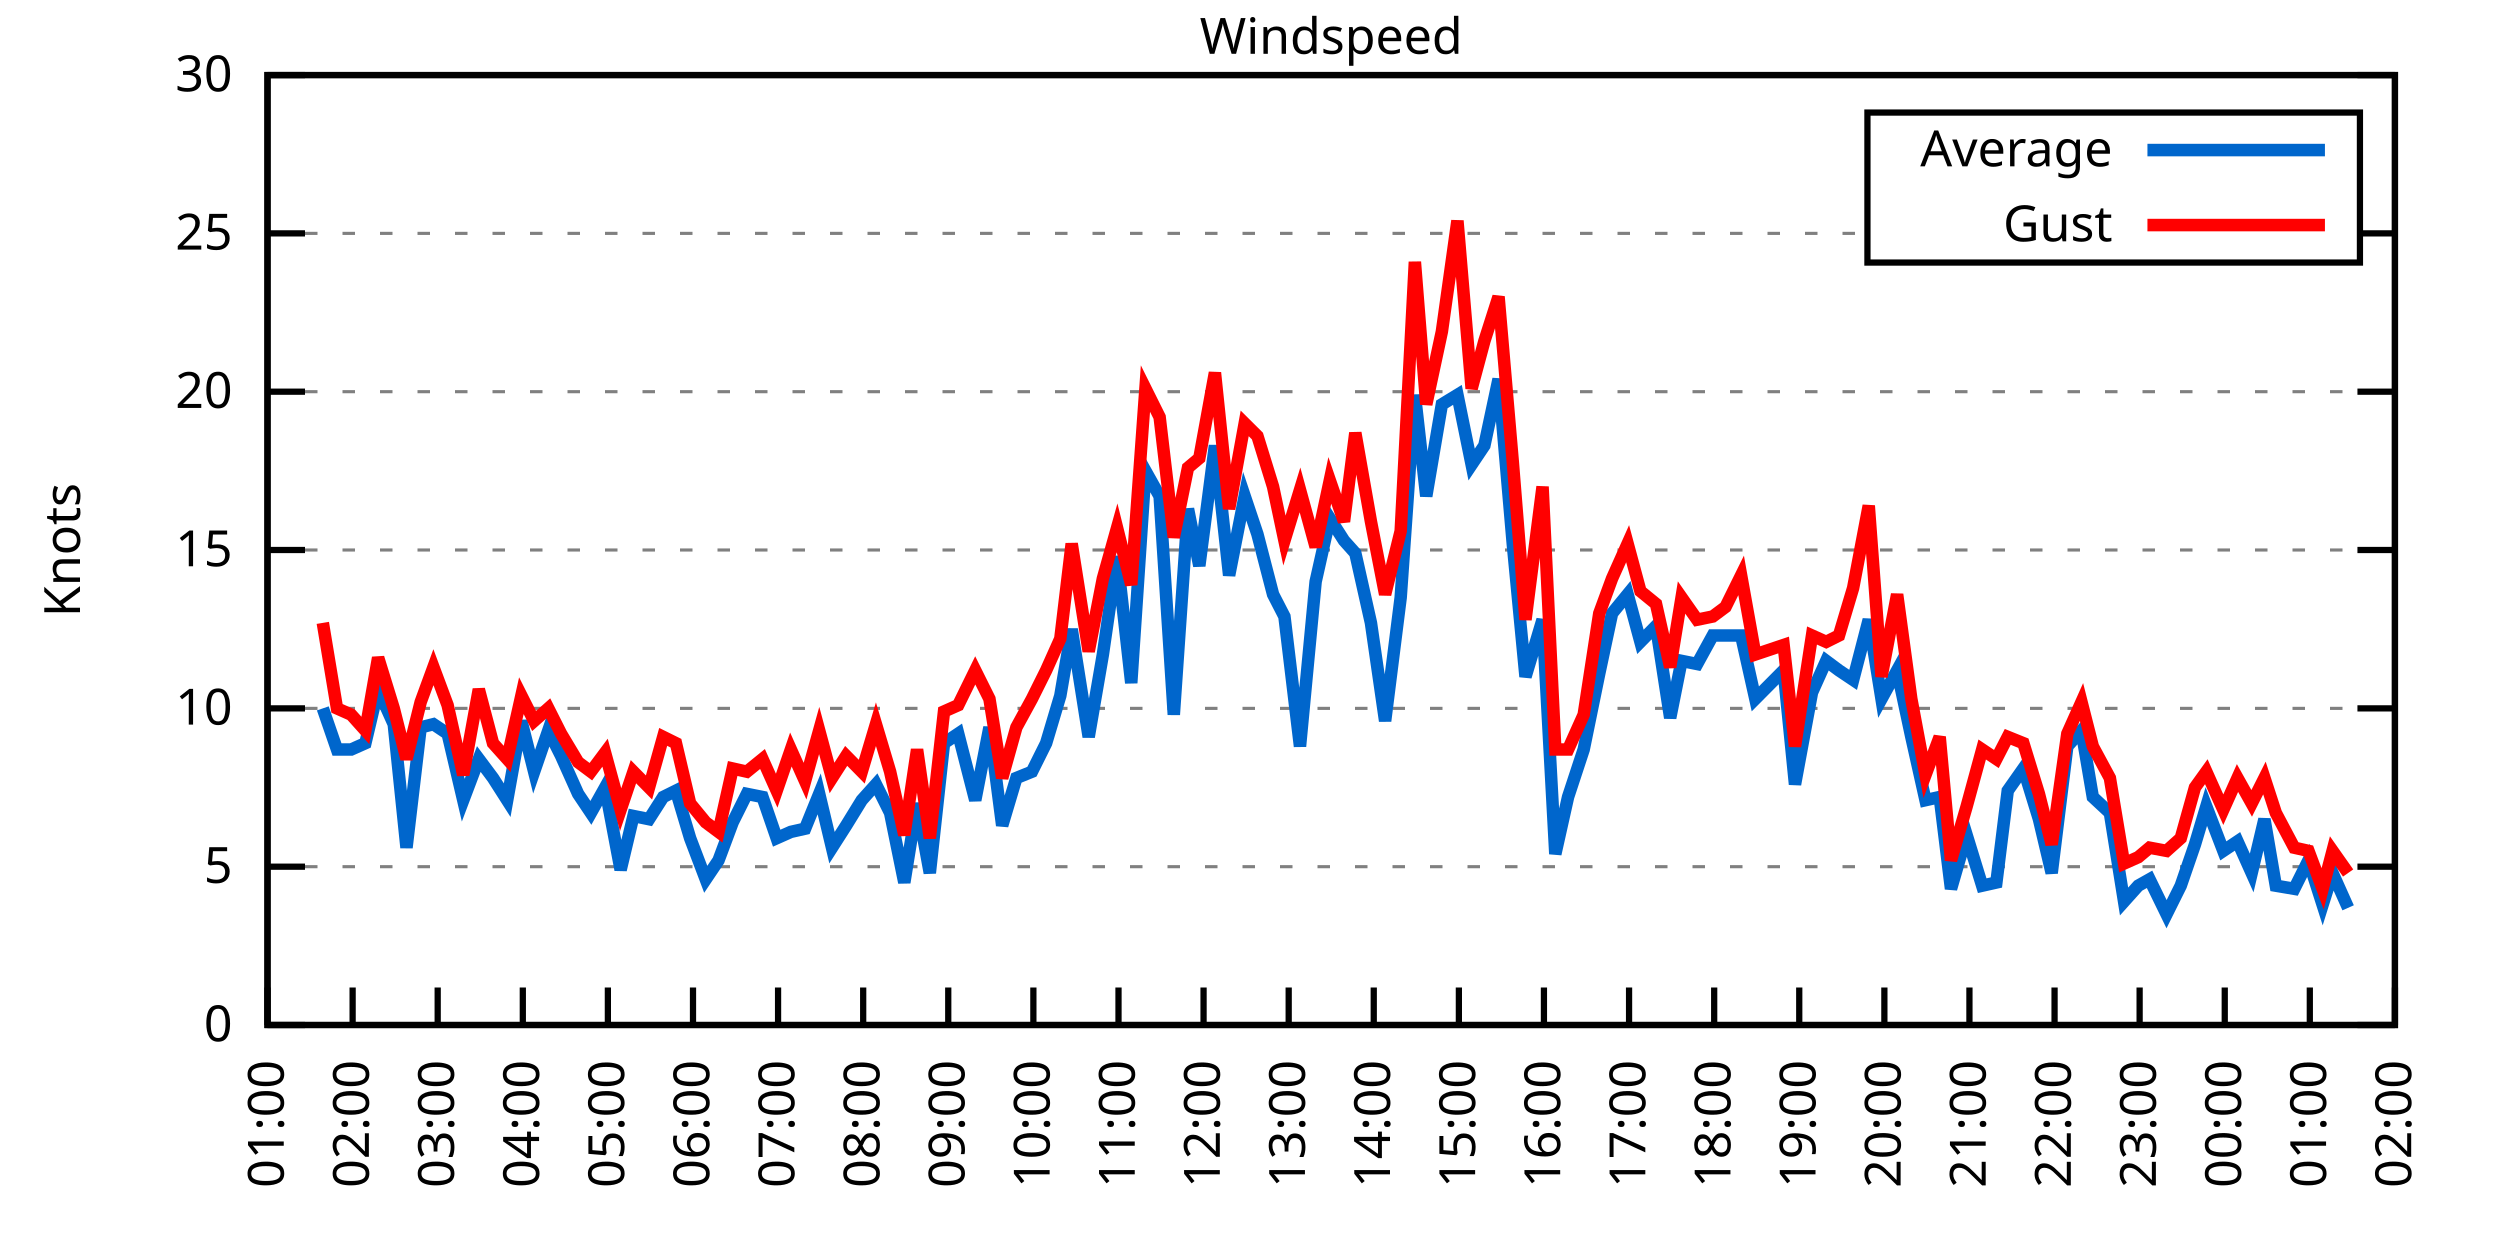
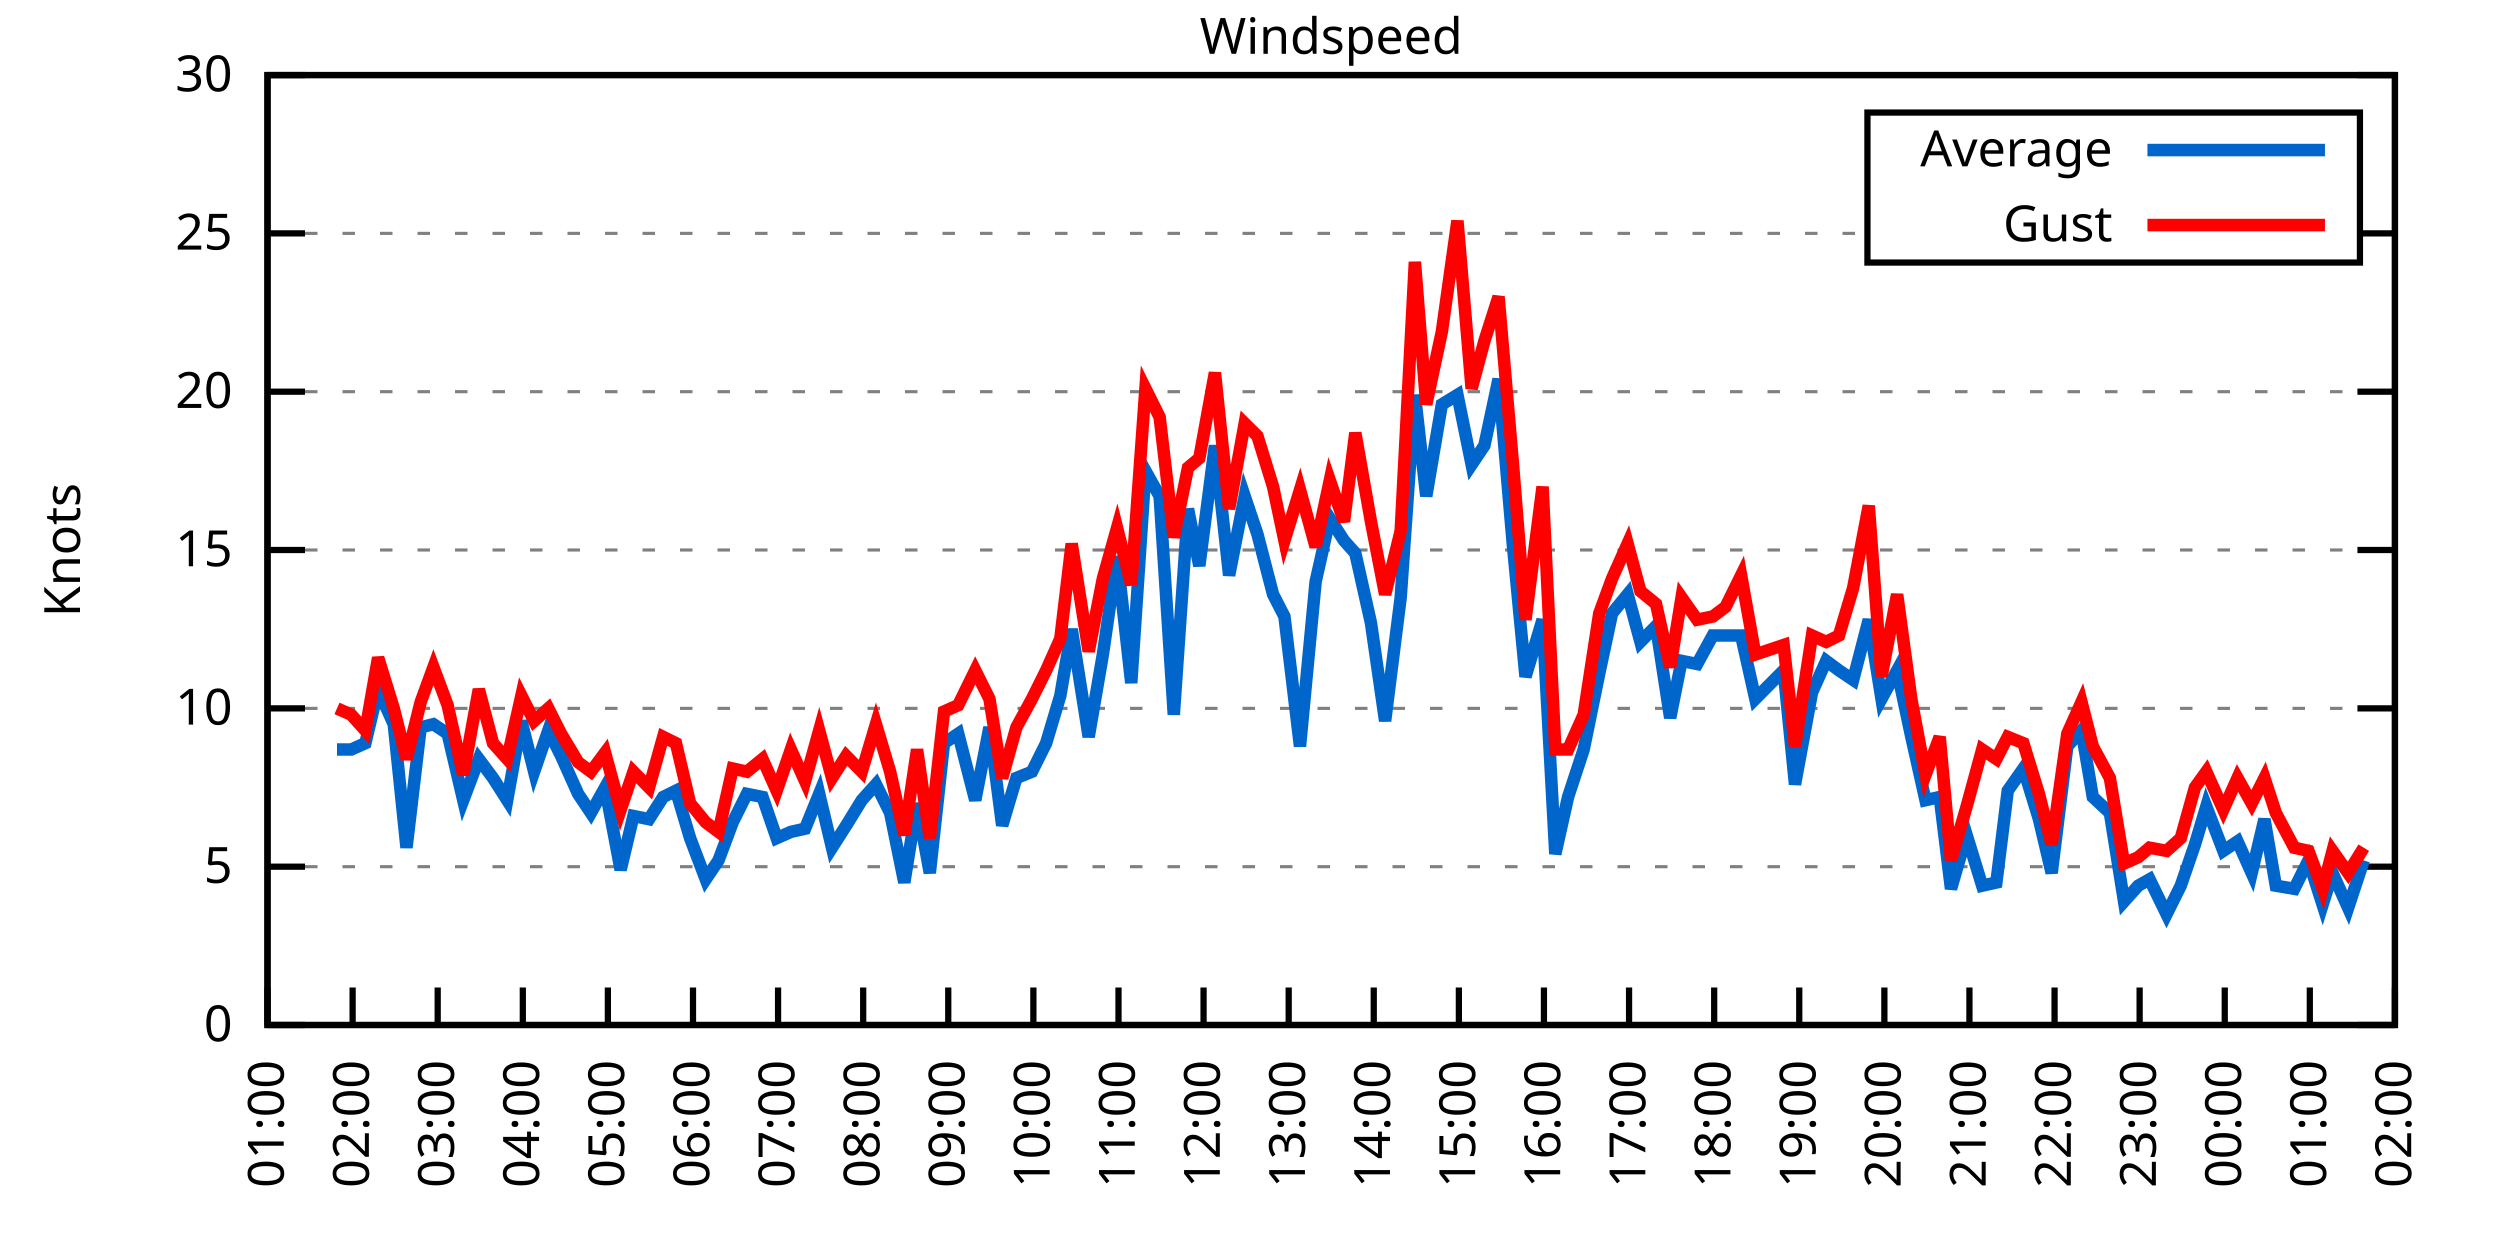
<svg xmlns="http://www.w3.org/2000/svg" xmlns:xlink="http://www.w3.org/1999/xlink" width="400" height="200" viewBox="0 0 400 200">
  <g id="gnuplot_canvas">
    <rect x="0" y="0" width="400" height="200" fill="none" />
    <defs>
      <circle id="gpDot" r="0.5" stroke-width="0.5" stroke="currentColor" />
      <path id="gpPt0" stroke-width="0.333" stroke="currentColor" d="M-1,0 h2 M0,-1 v2" />
      <path id="gpPt1" stroke-width="0.333" stroke="currentColor" d="M-1,-1 L1,1 M1,-1 L-1,1" />
      <path id="gpPt2" stroke-width="0.333" stroke="currentColor" d="M-1,0 L1,0 M0,-1 L0,1 M-1,-1 L1,1 M-1,1 L1,-1" />
      <rect id="gpPt3" stroke-width="0.333" stroke="currentColor" x="-1" y="-1" width="2" height="2" />
      <rect id="gpPt4" stroke-width="0.333" stroke="currentColor" fill="currentColor" x="-1" y="-1" width="2" height="2" />
      <circle id="gpPt5" stroke-width="0.333" stroke="currentColor" cx="0" cy="0" r="1" />
      <use xlink:href="#gpPt5" id="gpPt6" fill="currentColor" stroke="none" />
      <path id="gpPt7" stroke-width="0.333" stroke="currentColor" d="M0,-1.33 L-1.33,0.67 L1.33,0.67 z" />
      <use xlink:href="#gpPt7" id="gpPt8" fill="currentColor" stroke="none" />
      <use xlink:href="#gpPt7" id="gpPt9" stroke="currentColor" transform="rotate(180)" />
      <use xlink:href="#gpPt9" id="gpPt10" fill="currentColor" stroke="none" />
      <use xlink:href="#gpPt3" id="gpPt11" stroke="currentColor" transform="rotate(45)" />
      <use xlink:href="#gpPt11" id="gpPt12" fill="currentColor" stroke="none" />
      <path id="gpPt13" stroke-width="0.333" stroke="currentColor" d="M0,1.330 L1.265,0.411 L0.782,-1.067 L-0.782,-1.076 L-1.265,0.411 z" />
      <use xlink:href="#gpPt13" id="gpPt14" fill="currentColor" stroke="none" />
      <filter id="textbox" filterUnits="objectBoundingBox" x="0" y="0" height="1" width="1">
        <feFlood flood-color="white" flood-opacity="1" result="bgnd" />
        <feComposite in="SourceGraphic" in2="bgnd" operator="atop" />
      </filter>
      <filter id="greybox" filterUnits="objectBoundingBox" x="0" y="0" height="1" width="1">
        <feFlood flood-color="lightgrey" flood-opacity="1" result="grey" />
        <feComposite in="SourceGraphic" in2="grey" operator="atop" />
      </filter>
    </defs>
    <g fill="none" color="white" stroke="currentColor" stroke-width="1.00" stroke-linecap="butt" stroke-linejoin="miter">
</g>
    <g fill="none" color="black" stroke="currentColor" stroke-width="1.00" stroke-linecap="butt" stroke-linejoin="miter">
      <g stroke="none" shape-rendering="crispEdges">
        <polygon fill="rgb(255, 255, 255)" points="42.80,164.00 383.18,164.00 383.18,12.02 42.80,12.02 " />
      </g>
    </g>
    <g fill="none" color="black" stroke="currentColor" stroke-width="1.00" stroke-linecap="butt" stroke-linejoin="miter">
</g>
    <g fill="none" color="black" stroke="black" stroke-width="0.50" stroke-linecap="butt" stroke-linejoin="miter">
</g>
    <g fill="none" color="gray" stroke="currentColor" stroke-width="0.50" stroke-linecap="butt" stroke-linejoin="miter">
      <path stroke="gray" stroke-dasharray="2,4" class="gridline" d="M42.80,164.00 L383.19,164.00  " />
    </g>
    <g fill="none" color="gray" stroke="gray" stroke-width="1.00" stroke-linecap="butt" stroke-linejoin="miter">
</g>
    <g fill="none" color="black" stroke="currentColor" stroke-width="1.00" stroke-linecap="butt" stroke-linejoin="miter">
      <path stroke="black" d="M42.80,164.00 L48.80,164.00 M383.19,164.00 L377.19,164.00  " />
      <g transform="translate(37.20,166.60)" stroke="none" fill="black" font-family="Sans" font-size="8.00" text-anchor="end">
        <text>
          <tspan font-family="Sans"> 0</tspan>
        </text>
      </g>
    </g>
    <g fill="none" color="black" stroke="currentColor" stroke-width="1.00" stroke-linecap="butt" stroke-linejoin="miter">
</g>
    <g fill="none" color="black" stroke="black" stroke-width="0.50" stroke-linecap="butt" stroke-linejoin="miter">
</g>
    <g fill="none" color="gray" stroke="currentColor" stroke-width="0.50" stroke-linecap="butt" stroke-linejoin="miter">
      <path stroke="gray" stroke-dasharray="2,4" class="gridline" d="M42.80,138.67 L383.19,138.67  " />
    </g>
    <g fill="none" color="gray" stroke="gray" stroke-width="1.00" stroke-linecap="butt" stroke-linejoin="miter">
</g>
    <g fill="none" color="black" stroke="currentColor" stroke-width="1.00" stroke-linecap="butt" stroke-linejoin="miter">
      <path stroke="black" d="M42.80,138.67 L48.80,138.67 M383.19,138.67 L377.19,138.67  " />
      <g transform="translate(37.20,141.27)" stroke="none" fill="black" font-family="Sans" font-size="8.00" text-anchor="end">
        <text>
          <tspan font-family="Sans"> 5</tspan>
        </text>
      </g>
    </g>
    <g fill="none" color="black" stroke="currentColor" stroke-width="1.00" stroke-linecap="butt" stroke-linejoin="miter">
</g>
    <g fill="none" color="black" stroke="black" stroke-width="0.50" stroke-linecap="butt" stroke-linejoin="miter">
</g>
    <g fill="none" color="gray" stroke="currentColor" stroke-width="0.50" stroke-linecap="butt" stroke-linejoin="miter">
      <path stroke="gray" stroke-dasharray="2,4" class="gridline" d="M42.80,113.34 L383.19,113.34  " />
    </g>
    <g fill="none" color="gray" stroke="gray" stroke-width="1.00" stroke-linecap="butt" stroke-linejoin="miter">
</g>
    <g fill="none" color="black" stroke="currentColor" stroke-width="1.00" stroke-linecap="butt" stroke-linejoin="miter">
      <path stroke="black" d="M42.80,113.34 L48.80,113.34 M383.19,113.34 L377.19,113.34  " />
      <g transform="translate(37.20,115.94)" stroke="none" fill="black" font-family="Sans" font-size="8.00" text-anchor="end">
        <text>
          <tspan font-family="Sans"> 10</tspan>
        </text>
      </g>
    </g>
    <g fill="none" color="black" stroke="currentColor" stroke-width="1.00" stroke-linecap="butt" stroke-linejoin="miter">
</g>
    <g fill="none" color="black" stroke="black" stroke-width="0.50" stroke-linecap="butt" stroke-linejoin="miter">
</g>
    <g fill="none" color="gray" stroke="currentColor" stroke-width="0.50" stroke-linecap="butt" stroke-linejoin="miter">
      <path stroke="gray" stroke-dasharray="2,4" class="gridline" d="M42.80,88.00 L383.19,88.00  " />
    </g>
    <g fill="none" color="gray" stroke="gray" stroke-width="1.00" stroke-linecap="butt" stroke-linejoin="miter">
</g>
    <g fill="none" color="black" stroke="currentColor" stroke-width="1.00" stroke-linecap="butt" stroke-linejoin="miter">
      <path stroke="black" d="M42.80,88.00 L48.80,88.00 M383.19,88.00 L377.19,88.00  " />
      <g transform="translate(37.20,90.60)" stroke="none" fill="black" font-family="Sans" font-size="8.00" text-anchor="end">
        <text>
          <tspan font-family="Sans"> 15</tspan>
        </text>
      </g>
    </g>
    <g fill="none" color="black" stroke="currentColor" stroke-width="1.00" stroke-linecap="butt" stroke-linejoin="miter">
</g>
    <g fill="none" color="black" stroke="black" stroke-width="0.50" stroke-linecap="butt" stroke-linejoin="miter">
</g>
    <g fill="none" color="gray" stroke="currentColor" stroke-width="0.50" stroke-linecap="butt" stroke-linejoin="miter">
      <path stroke="gray" stroke-dasharray="2,4" class="gridline" d="M42.80,62.67 L383.19,62.67  " />
    </g>
    <g fill="none" color="gray" stroke="gray" stroke-width="1.00" stroke-linecap="butt" stroke-linejoin="miter">
</g>
    <g fill="none" color="black" stroke="currentColor" stroke-width="1.00" stroke-linecap="butt" stroke-linejoin="miter">
      <path stroke="black" d="M42.80,62.67 L48.80,62.67 M383.19,62.67 L377.19,62.67  " />
      <g transform="translate(37.20,65.27)" stroke="none" fill="black" font-family="Sans" font-size="8.00" text-anchor="end">
        <text>
          <tspan font-family="Sans"> 20</tspan>
        </text>
      </g>
    </g>
    <g fill="none" color="black" stroke="currentColor" stroke-width="1.00" stroke-linecap="butt" stroke-linejoin="miter">
</g>
    <g fill="none" color="black" stroke="black" stroke-width="0.50" stroke-linecap="butt" stroke-linejoin="miter">
</g>
    <g fill="none" color="gray" stroke="currentColor" stroke-width="0.50" stroke-linecap="butt" stroke-linejoin="miter">
      <path stroke="gray" stroke-dasharray="2,4" class="gridline" d="M42.80,37.34 L298.79,37.34 M377.59,37.34 L383.19,37.34  " />
    </g>
    <g fill="none" color="gray" stroke="gray" stroke-width="1.00" stroke-linecap="butt" stroke-linejoin="miter">
</g>
    <g fill="none" color="black" stroke="currentColor" stroke-width="1.00" stroke-linecap="butt" stroke-linejoin="miter">
      <path stroke="black" d="M42.80,37.34 L48.80,37.34 M383.19,37.34 L377.19,37.34  " />
      <g transform="translate(37.20,39.94)" stroke="none" fill="black" font-family="Sans" font-size="8.00" text-anchor="end">
        <text>
          <tspan font-family="Sans"> 25</tspan>
        </text>
      </g>
    </g>
    <g fill="none" color="black" stroke="currentColor" stroke-width="1.00" stroke-linecap="butt" stroke-linejoin="miter">
</g>
    <g fill="none" color="black" stroke="black" stroke-width="0.50" stroke-linecap="butt" stroke-linejoin="miter">
</g>
    <g fill="none" color="gray" stroke="currentColor" stroke-width="0.50" stroke-linecap="butt" stroke-linejoin="miter">
      <path stroke="gray" stroke-dasharray="2,4" class="gridline" d="M42.80,12.01 L383.19,12.01  " />
    </g>
    <g fill="none" color="gray" stroke="gray" stroke-width="1.00" stroke-linecap="butt" stroke-linejoin="miter">
</g>
    <g fill="none" color="black" stroke="currentColor" stroke-width="1.00" stroke-linecap="butt" stroke-linejoin="miter">
      <path stroke="black" d="M42.80,12.01 L48.80,12.01 M383.19,12.01 L377.19,12.01  " />
      <g transform="translate(37.20,14.61)" stroke="none" fill="black" font-family="Sans" font-size="8.00" text-anchor="end">
        <text>
          <tspan font-family="Sans"> 30</tspan>
        </text>
      </g>
    </g>
    <g fill="none" color="black" stroke="currentColor" stroke-width="1.00" stroke-linecap="butt" stroke-linejoin="miter">
      <path stroke="black" d="M42.80,164.00 L42.80,158.00  " />
      <g transform="translate(45.40,169.60) rotate(270.00)" stroke="none" fill="black" font-family="Sans" font-size="8.00" text-anchor="end">
        <text>
          <tspan font-family="Sans">01:00</tspan>
        </text>
      </g>
    </g>
    <g fill="none" color="black" stroke="currentColor" stroke-width="1.00" stroke-linecap="butt" stroke-linejoin="miter">
      <path stroke="black" d="M56.42,164.00 L56.42,158.00  " />
      <g transform="translate(59.02,169.60) rotate(270.00)" stroke="none" fill="black" font-family="Sans" font-size="8.00" text-anchor="end">
        <text>
          <tspan font-family="Sans">02:00</tspan>
        </text>
      </g>
    </g>
    <g fill="none" color="black" stroke="currentColor" stroke-width="1.00" stroke-linecap="butt" stroke-linejoin="miter">
      <path stroke="black" d="M70.03,164.00 L70.03,158.00  " />
      <g transform="translate(72.63,169.60) rotate(270.00)" stroke="none" fill="black" font-family="Sans" font-size="8.00" text-anchor="end">
        <text>
          <tspan font-family="Sans">03:00</tspan>
        </text>
      </g>
    </g>
    <g fill="none" color="black" stroke="currentColor" stroke-width="1.00" stroke-linecap="butt" stroke-linejoin="miter">
      <path stroke="black" d="M83.65,164.00 L83.65,158.00  " />
      <g transform="translate(86.25,169.60) rotate(270.00)" stroke="none" fill="black" font-family="Sans" font-size="8.00" text-anchor="end">
        <text>
          <tspan font-family="Sans">04:00</tspan>
        </text>
      </g>
    </g>
    <g fill="none" color="black" stroke="currentColor" stroke-width="1.00" stroke-linecap="butt" stroke-linejoin="miter">
      <path stroke="black" d="M97.26,164.00 L97.26,158.00  " />
      <g transform="translate(99.86,169.60) rotate(270.00)" stroke="none" fill="black" font-family="Sans" font-size="8.00" text-anchor="end">
        <text>
          <tspan font-family="Sans">05:00</tspan>
        </text>
      </g>
    </g>
    <g fill="none" color="black" stroke="currentColor" stroke-width="1.00" stroke-linecap="butt" stroke-linejoin="miter">
      <path stroke="black" d="M110.88,164.00 L110.88,158.00  " />
      <g transform="translate(113.48,169.60) rotate(270.00)" stroke="none" fill="black" font-family="Sans" font-size="8.00" text-anchor="end">
        <text>
          <tspan font-family="Sans">06:00</tspan>
        </text>
      </g>
    </g>
    <g fill="none" color="black" stroke="currentColor" stroke-width="1.00" stroke-linecap="butt" stroke-linejoin="miter">
      <path stroke="black" d="M124.49,164.00 L124.49,158.00  " />
      <g transform="translate(127.09,169.60) rotate(270.00)" stroke="none" fill="black" font-family="Sans" font-size="8.00" text-anchor="end">
        <text>
          <tspan font-family="Sans">07:00</tspan>
        </text>
      </g>
    </g>
    <g fill="none" color="black" stroke="currentColor" stroke-width="1.00" stroke-linecap="butt" stroke-linejoin="miter">
      <path stroke="black" d="M138.11,164.00 L138.11,158.00  " />
      <g transform="translate(140.71,169.60) rotate(270.00)" stroke="none" fill="black" font-family="Sans" font-size="8.00" text-anchor="end">
        <text>
          <tspan font-family="Sans">08:00</tspan>
        </text>
      </g>
    </g>
    <g fill="none" color="black" stroke="currentColor" stroke-width="1.00" stroke-linecap="butt" stroke-linejoin="miter">
      <path stroke="black" d="M151.72,164.00 L151.72,158.00  " />
      <g transform="translate(154.32,169.60) rotate(270.00)" stroke="none" fill="black" font-family="Sans" font-size="8.00" text-anchor="end">
        <text>
          <tspan font-family="Sans">09:00</tspan>
        </text>
      </g>
    </g>
    <g fill="none" color="black" stroke="currentColor" stroke-width="1.00" stroke-linecap="butt" stroke-linejoin="miter">
      <path stroke="black" d="M165.34,164.00 L165.34,158.00  " />
      <g transform="translate(167.94,169.60) rotate(270.00)" stroke="none" fill="black" font-family="Sans" font-size="8.00" text-anchor="end">
        <text>
          <tspan font-family="Sans">10:00</tspan>
        </text>
      </g>
    </g>
    <g fill="none" color="black" stroke="currentColor" stroke-width="1.00" stroke-linecap="butt" stroke-linejoin="miter">
      <path stroke="black" d="M178.96,164.00 L178.96,158.00  " />
      <g transform="translate(181.56,169.60) rotate(270.00)" stroke="none" fill="black" font-family="Sans" font-size="8.00" text-anchor="end">
        <text>
          <tspan font-family="Sans">11:00</tspan>
        </text>
      </g>
    </g>
    <g fill="none" color="black" stroke="currentColor" stroke-width="1.00" stroke-linecap="butt" stroke-linejoin="miter">
      <path stroke="black" d="M192.57,164.00 L192.57,158.00  " />
      <g transform="translate(195.17,169.60) rotate(270.00)" stroke="none" fill="black" font-family="Sans" font-size="8.00" text-anchor="end">
        <text>
          <tspan font-family="Sans">12:00</tspan>
        </text>
      </g>
    </g>
    <g fill="none" color="black" stroke="currentColor" stroke-width="1.00" stroke-linecap="butt" stroke-linejoin="miter">
      <path stroke="black" d="M206.19,164.00 L206.19,158.00  " />
      <g transform="translate(208.79,169.60) rotate(270.00)" stroke="none" fill="black" font-family="Sans" font-size="8.00" text-anchor="end">
        <text>
          <tspan font-family="Sans">13:00</tspan>
        </text>
      </g>
    </g>
    <g fill="none" color="black" stroke="currentColor" stroke-width="1.00" stroke-linecap="butt" stroke-linejoin="miter">
      <path stroke="black" d="M219.80,164.00 L219.80,158.00  " />
      <g transform="translate(222.40,169.60) rotate(270.00)" stroke="none" fill="black" font-family="Sans" font-size="8.00" text-anchor="end">
        <text>
          <tspan font-family="Sans">14:00</tspan>
        </text>
      </g>
    </g>
    <g fill="none" color="black" stroke="currentColor" stroke-width="1.00" stroke-linecap="butt" stroke-linejoin="miter">
      <path stroke="black" d="M233.42,164.00 L233.42,158.00  " />
      <g transform="translate(236.02,169.60) rotate(270.00)" stroke="none" fill="black" font-family="Sans" font-size="8.00" text-anchor="end">
        <text>
          <tspan font-family="Sans">15:00</tspan>
        </text>
      </g>
    </g>
    <g fill="none" color="black" stroke="currentColor" stroke-width="1.00" stroke-linecap="butt" stroke-linejoin="miter">
      <path stroke="black" d="M247.03,164.00 L247.03,158.00  " />
      <g transform="translate(249.63,169.60) rotate(270.00)" stroke="none" fill="black" font-family="Sans" font-size="8.00" text-anchor="end">
        <text>
          <tspan font-family="Sans">16:00</tspan>
        </text>
      </g>
    </g>
    <g fill="none" color="black" stroke="currentColor" stroke-width="1.00" stroke-linecap="butt" stroke-linejoin="miter">
      <path stroke="black" d="M260.65,164.00 L260.65,158.00  " />
      <g transform="translate(263.25,169.60) rotate(270.00)" stroke="none" fill="black" font-family="Sans" font-size="8.00" text-anchor="end">
        <text>
          <tspan font-family="Sans">17:00</tspan>
        </text>
      </g>
    </g>
    <g fill="none" color="black" stroke="currentColor" stroke-width="1.00" stroke-linecap="butt" stroke-linejoin="miter">
      <path stroke="black" d="M274.27,164.00 L274.27,158.00  " />
      <g transform="translate(276.87,169.60) rotate(270.00)" stroke="none" fill="black" font-family="Sans" font-size="8.00" text-anchor="end">
        <text>
          <tspan font-family="Sans">18:00</tspan>
        </text>
      </g>
    </g>
    <g fill="none" color="black" stroke="currentColor" stroke-width="1.00" stroke-linecap="butt" stroke-linejoin="miter">
      <path stroke="black" d="M287.88,164.00 L287.88,158.00  " />
      <g transform="translate(290.48,169.60) rotate(270.00)" stroke="none" fill="black" font-family="Sans" font-size="8.00" text-anchor="end">
        <text>
          <tspan font-family="Sans">19:00</tspan>
        </text>
      </g>
    </g>
    <g fill="none" color="black" stroke="currentColor" stroke-width="1.00" stroke-linecap="butt" stroke-linejoin="miter">
      <path stroke="black" d="M301.50,164.00 L301.50,158.00  " />
      <g transform="translate(304.10,169.60) rotate(270.00)" stroke="none" fill="black" font-family="Sans" font-size="8.00" text-anchor="end">
        <text>
          <tspan font-family="Sans">20:00</tspan>
        </text>
      </g>
    </g>
    <g fill="none" color="black" stroke="currentColor" stroke-width="1.00" stroke-linecap="butt" stroke-linejoin="miter">
      <path stroke="black" d="M315.11,164.00 L315.11,158.00  " />
      <g transform="translate(317.71,169.60) rotate(270.00)" stroke="none" fill="black" font-family="Sans" font-size="8.00" text-anchor="end">
        <text>
          <tspan font-family="Sans">21:00</tspan>
        </text>
      </g>
    </g>
    <g fill="none" color="black" stroke="currentColor" stroke-width="1.00" stroke-linecap="butt" stroke-linejoin="miter">
      <path stroke="black" d="M328.73,164.00 L328.73,158.00  " />
      <g transform="translate(331.33,169.60) rotate(270.00)" stroke="none" fill="black" font-family="Sans" font-size="8.00" text-anchor="end">
        <text>
          <tspan font-family="Sans">22:00</tspan>
        </text>
      </g>
    </g>
    <g fill="none" color="black" stroke="currentColor" stroke-width="1.00" stroke-linecap="butt" stroke-linejoin="miter">
      <path stroke="black" d="M342.34,164.00 L342.34,158.00  " />
      <g transform="translate(344.94,169.60) rotate(270.00)" stroke="none" fill="black" font-family="Sans" font-size="8.00" text-anchor="end">
        <text>
          <tspan font-family="Sans">23:00</tspan>
        </text>
      </g>
    </g>
    <g fill="none" color="black" stroke="currentColor" stroke-width="1.00" stroke-linecap="butt" stroke-linejoin="miter">
      <path stroke="black" d="M355.96,164.00 L355.96,158.00  " />
      <g transform="translate(358.56,169.60) rotate(270.00)" stroke="none" fill="black" font-family="Sans" font-size="8.00" text-anchor="end">
        <text>
          <tspan font-family="Sans">00:00</tspan>
        </text>
      </g>
    </g>
    <g fill="none" color="black" stroke="currentColor" stroke-width="1.00" stroke-linecap="butt" stroke-linejoin="miter">
      <path stroke="black" d="M369.57,164.00 L369.57,158.00  " />
      <g transform="translate(372.17,169.60) rotate(270.00)" stroke="none" fill="black" font-family="Sans" font-size="8.00" text-anchor="end">
        <text>
          <tspan font-family="Sans">01:00</tspan>
        </text>
      </g>
    </g>
    <g fill="none" color="black" stroke="currentColor" stroke-width="1.00" stroke-linecap="butt" stroke-linejoin="miter">
      <path stroke="black" d="M383.19,164.00 L383.19,158.00  " />
      <g transform="translate(385.79,169.60) rotate(270.00)" stroke="none" fill="black" font-family="Sans" font-size="8.00" text-anchor="end">
        <text>
          <tspan font-family="Sans">02:00</tspan>
        </text>
      </g>
    </g>
    <g fill="none" color="black" stroke="currentColor" stroke-width="1.00" stroke-linecap="butt" stroke-linejoin="miter">
</g>
    <g fill="none" color="black" stroke="currentColor" stroke-width="1.00" stroke-linecap="butt" stroke-linejoin="miter">
      <path stroke="black" d="M42.80,12.01 L42.80,164.00 L383.19,164.00 L383.19,12.01 L42.80,12.01 Z  " />
    </g>
    <g fill="none" color="black" stroke="currentColor" stroke-width="1.00" stroke-linecap="butt" stroke-linejoin="miter">
</g>
    <g fill="none" color="black" stroke="currentColor" stroke-width="1.00" stroke-linecap="butt" stroke-linejoin="miter">
      <path stroke="black" d="M298.79,42.01 L298.79,18.01 L377.59,18.01 L377.59,42.01 L298.79,42.01 Z  " />
    </g>
    <g id="Windspeed_plot_1">
      <g fill="none" color="white" stroke="black" stroke-width="2.00" stroke-linecap="butt" stroke-linejoin="miter">
</g>
      <g fill="none" color="black" stroke="currentColor" stroke-width="2.00" stroke-linecap="butt" stroke-linejoin="miter">
        <g transform="translate(337.99,26.61)" stroke="none" fill="black" font-family="Sans" font-size="8.00" text-anchor="end">
          <text>
            <tspan font-family="Sans">Average</tspan>
          </text>
        </g>
      </g>
      <g fill="none" color="black" stroke="currentColor" stroke-width="2.00" stroke-linecap="butt" stroke-linejoin="miter">
-         <path stroke="rgb(  0, 102, 204)" d="M343.59,24.01 L371.99,24.01 M51.65,113.34 L53.92,119.92 L56.19,119.92 L58.46,118.91 L60.50,110.30 L63.00,115.87   L65.04,135.63 L67.31,116.38 L69.35,115.87 L71.62,117.39 L74.12,128.03 L76.61,121.44 L78.88,124.48 L81.15,128.03   L83.42,115.36 L85.46,123.47 L87.73,116.88 L89.77,120.94 L92.50,127.02 L94.54,130.06 L96.81,126.00 L99.30,139.17   L101.35,130.56 L103.84,131.07 L106.11,127.52 L108.15,126.51 L110.42,134.11 L112.92,140.69 L114.96,137.66 L117.23,131.58   L119.50,127.02 L122.00,127.52 L124.27,134.11 L126.54,133.10 L128.81,132.59 L131.07,127.02 L133.12,135.63 L135.39,132.08   L137.88,128.03 L140.15,125.50 L142.42,130.06 L144.69,141.20 L146.73,128.54 L148.77,139.68 L151.04,118.91 L153.31,117.39   L156.04,128.03 L158.31,116.38 L160.35,132.08 L162.62,124.48 L165.11,123.47 L167.38,118.91 L169.65,111.31 L171.47,100.67   L174.19,117.90 L176.46,104.72 L178.73,89.02 L181.00,109.28 L183.27,75.34 L185.54,79.39 L187.81,114.35 L190.08,81.42   L191.89,90.54 L194.39,71.29 L196.66,92.06 L199.15,79.39 L201.19,85.47 L203.69,95.10 L205.51,98.64 L208.00,119.42   L210.50,93.07 L212.77,82.94 L215.04,86.49 L216.85,88.51 L219.35,99.66 L221.62,115.36 L224.11,95.60 L226.38,63.18   L228.20,79.39 L230.70,64.70 L233.19,63.18 L235.46,74.33 L237.50,71.29 L239.77,60.65 L242.04,86.99 L244.08,108.27   L246.81,99.15 L248.85,136.64 L250.89,127.52 L253.39,119.92 L255.88,107.76 L257.93,98.14 L260.42,95.10 L262.47,102.70   L264.96,100.16 L267.23,114.86 L269.05,105.74 L271.54,106.24 L274.04,101.68 L276.08,101.68 L278.58,101.68 L280.85,111.82   L285.38,107.26 L287.20,125.50 L289.92,110.80 L292.19,105.74 L294.23,107.26 L296.50,108.78 L299.00,99.15 L301.04,111.82   L303.54,107.26 L305.81,117.90 L308.08,128.03 L310.35,127.52 L312.16,142.21 L314.66,133.60 L317.15,141.71 L319.42,141.20   L321.24,126.51 L323.74,122.96 L326.23,131.07 L328.27,139.68 L330.77,119.42 L333.04,116.88 L334.85,127.52 L337.58,130.06   L339.85,144.24 L342.12,141.71 L343.93,140.69 L346.65,146.27 L348.92,141.71 L351.19,135.12 L353.01,129.04 L355.73,136.14   L358.00,134.62 L360.27,139.68 L362.31,131.07 L364.13,141.71 L367.08,142.21 L369.35,137.66 L371.62,144.75 L373.21,139.68   L375.70,145.25  " />
+         <path stroke="rgb(  0, 102, 204)" d="M343.59,24.01 L371.99,24.01 M53.92,119.92 L56.19,119.92 L58.46,118.91 L60.50,110.30 L63.00,115.87 L65.04,135.63   L67.31,116.38 L69.35,115.87 L71.62,117.39 L74.12,128.03 L76.61,121.44 L78.88,124.48 L81.15,128.03 L83.42,115.36   L85.46,123.47 L87.73,116.88 L89.77,120.94 L92.50,127.02 L94.54,130.06 L96.81,126.00 L99.30,139.17 L101.35,130.56   L103.84,131.07 L106.11,127.52 L108.15,126.51 L110.42,134.11 L112.92,140.69 L114.96,137.66 L117.23,131.58 L119.50,127.02   L122.00,127.52 L124.27,134.11 L126.54,133.10 L128.81,132.59 L131.07,127.02 L133.12,135.63 L135.39,132.08 L137.88,128.03   L140.15,125.50 L142.42,130.06 L144.69,141.20 L146.73,128.54 L148.77,139.68 L151.04,118.91 L153.31,117.39 L156.04,128.03   L158.31,116.38 L160.35,132.08 L162.62,124.48 L165.11,123.47 L167.38,118.91 L169.65,111.31 L171.47,100.67 L174.19,117.90   L176.46,104.72 L178.73,89.02 L181.00,109.28 L183.27,75.34 L185.54,79.39 L187.81,114.35 L190.08,81.42 L191.89,90.54   L194.39,71.29 L196.66,92.06 L199.15,79.39 L201.19,85.47 L203.69,95.10 L205.51,98.64 L208.00,119.42 L210.50,93.07   L212.77,82.94 L215.04,86.49 L216.85,88.51 L219.35,99.66 L221.62,115.36 L224.11,95.60 L226.38,63.18 L228.20,79.39   L230.70,64.70 L233.19,63.18 L235.46,74.33 L237.50,71.29 L239.77,60.65 L242.04,86.99 L244.08,108.27 L246.81,99.15   L248.85,136.64 L250.89,127.52 L253.39,119.92 L255.88,107.76 L257.93,98.14 L260.42,95.10 L262.47,102.70 L264.96,100.16   L267.23,114.86 L269.05,105.74 L271.54,106.24 L274.04,101.68 L276.08,101.68 L278.58,101.68 L280.85,111.82 L285.38,107.26   L287.20,125.50 L289.92,110.80 L292.19,105.74 L294.23,107.26 L296.50,108.78 L299.00,99.15 L301.04,111.82 L303.54,107.26   L305.81,117.90 L308.08,128.03 L310.35,127.52 L312.16,142.21 L314.66,133.60 L317.15,141.71 L319.42,141.20 L321.24,126.51   L323.74,122.96 L326.23,131.07 L328.27,139.68 L330.77,119.42 L333.04,116.88 L334.85,127.52 L337.58,130.06 L339.85,144.24   L342.12,141.71 L343.93,140.69 L346.65,146.27 L348.92,141.71 L351.19,135.12 L353.01,129.04 L355.73,136.14 L358.00,134.62   L360.27,139.68 L362.31,131.07 L364.13,141.71 L367.08,142.21 L369.35,137.66 L371.62,144.75 L373.21,139.68 L375.70,145.25   L378.20,137.66  " />
      </g>
    </g>
    <g id="Windspeed_plot_2">
      <g fill="none" color="black" stroke="currentColor" stroke-width="2.00" stroke-linecap="butt" stroke-linejoin="miter">
        <g transform="translate(337.99,38.61)" stroke="none" fill="black" font-family="Sans" font-size="8.00" text-anchor="end">
          <text>
            <tspan font-family="Sans">Gust</tspan>
          </text>
        </g>
      </g>
      <g fill="none" color="black" stroke="currentColor" stroke-width="2.00" stroke-linecap="butt" stroke-linejoin="miter">
-         <path stroke="rgb(255,   0,   0)" d="M343.59,36.01 L371.99,36.01 M51.65,99.66 L53.92,113.34 L56.19,114.35 L58.46,116.88 L60.50,105.23 L63.00,113.34   L65.04,121.44 L67.31,112.32 L69.35,106.75 L71.62,112.83 L74.12,123.98 L76.61,110.30 L78.88,118.91 L81.15,121.44   L83.42,111.31 L85.46,115.36 L87.73,113.34 L89.77,117.39 L92.50,121.95 L94.54,123.47 L96.81,120.43 L99.30,129.55   L101.35,123.47 L103.84,126.00 L106.11,117.90 L108.15,118.91 L110.42,128.54 L112.92,131.58 L114.96,133.10 L117.23,122.96   L119.50,123.47 L122.00,121.44 L124.27,126.51 L126.54,119.92 L128.81,124.99 L131.07,116.88 L133.12,124.48 L135.39,120.94   L137.88,123.47 L140.15,115.87 L142.42,123.47 L144.69,133.60 L146.73,119.92 L148.77,134.11 L151.04,113.84 L153.31,112.83   L156.04,107.26 L158.31,111.82 L160.35,124.48 L162.62,116.38 L165.11,111.82 L167.38,107.26 L169.65,102.19 L171.47,86.99   L174.19,104.22 L176.46,92.56 L178.73,84.46 L181.00,93.58 L183.27,62.17 L185.54,66.73 L187.81,85.98 L190.08,74.83   L191.89,73.31 L194.39,59.63 L196.66,81.42 L199.15,67.74 L201.19,69.77 L203.69,77.87 L205.51,86.49 L208.00,78.38   L210.50,87.50 L212.77,76.86 L215.04,83.45 L216.85,69.26 L219.35,83.45 L221.62,95.10 L224.11,84.97 L226.38,41.90   L228.20,64.70 L230.70,53.05 L233.19,35.32 L235.46,62.17 L237.50,54.57 L239.77,47.47 L242.04,73.82 L244.08,99.15   L246.81,77.87 L248.85,119.92 L250.89,119.92 L253.39,114.35 L255.88,98.14 L257.93,92.56 L260.42,86.99 L262.47,94.59   L264.96,96.62 L267.23,106.75 L269.05,95.60 L271.54,99.15 L274.04,98.64 L276.08,97.12 L278.58,92.06 L280.85,104.72   L285.38,103.20 L287.20,119.42 L289.92,101.68 L292.19,102.70 L294.23,101.68 L296.50,94.08 L299.00,80.91 L301.04,108.27   L303.54,95.10 L305.81,111.82 L308.08,123.98 L310.35,117.90 L312.16,137.66 L314.66,129.04 L317.15,119.92 L319.42,121.44   L321.24,117.90 L323.74,118.91 L326.23,127.02 L328.27,135.12 L330.77,117.39 L333.04,112.32 L334.85,119.42 L337.58,124.48   L339.85,138.16 L342.12,137.15 L343.93,135.63 L346.65,136.14 L348.92,134.11 L351.19,126.00 L353.01,123.47 L355.73,129.55   L358.00,124.48 L360.27,128.54 L362.31,124.48 L364.13,130.06 L367.08,135.63 L369.35,136.14 L371.62,142.21 L373.21,136.14   L375.70,139.68  " />
+         <path stroke="rgb(255,   0,   0)" d="M343.59,36.01 L371.99,36.01 M53.92,113.34 L56.19,114.35 L58.46,116.88 L60.50,105.23 L63.00,113.34 L65.04,121.44   L67.31,112.32 L69.35,106.75 L71.62,112.83 L74.12,123.98 L76.61,110.30 L78.88,118.91 L81.15,121.44 L83.42,111.31   L85.46,115.36 L87.73,113.34 L89.77,117.39 L92.50,121.95 L94.54,123.47 L96.81,120.43 L99.30,129.55 L101.35,123.47   L103.84,126.00 L106.11,117.90 L108.15,118.91 L110.42,128.54 L112.92,131.58 L114.96,133.10 L117.23,122.96 L119.50,123.47   L122.00,121.44 L124.27,126.51 L126.54,119.92 L128.81,124.99 L131.07,116.88 L133.12,124.48 L135.39,120.94 L137.88,123.47   L140.15,115.87 L142.42,123.47 L144.69,133.60 L146.73,119.92 L148.77,134.11 L151.04,113.84 L153.31,112.83 L156.04,107.26   L158.31,111.82 L160.35,124.48 L162.62,116.38 L165.11,111.82 L167.38,107.26 L169.65,102.19 L171.47,86.99 L174.19,104.22   L176.46,92.56 L178.73,84.46 L181.00,93.58 L183.27,62.17 L185.54,66.73 L187.81,85.98 L190.08,74.83 L191.89,73.31   L194.39,59.63 L196.66,81.42 L199.15,67.74 L201.19,69.77 L203.69,77.87 L205.51,86.49 L208.00,78.38 L210.50,87.50   L212.77,76.86 L215.04,83.45 L216.85,69.26 L219.35,83.45 L221.62,95.10 L224.11,84.97 L226.38,41.90 L228.20,64.70   L230.70,53.05 L233.19,35.32 L235.46,62.17 L237.50,54.57 L239.77,47.47 L242.04,73.82 L244.08,99.15 L246.81,77.87   L248.85,119.92 L250.89,119.92 L253.39,114.35 L255.88,98.14 L257.93,92.56 L260.42,86.99 L262.47,94.59 L264.96,96.62   L267.23,106.75 L269.05,95.60 L271.54,99.15 L274.04,98.64 L276.08,97.12 L278.58,92.06 L280.85,104.72 L285.38,103.20   L287.20,119.42 L289.92,101.68 L292.19,102.70 L294.23,101.68 L296.50,94.08 L299.00,80.91 L301.04,108.27 L303.54,95.10   L305.81,111.82 L308.08,123.98 L310.35,117.90 L312.16,137.66 L314.66,129.04 L317.15,119.92 L319.42,121.44 L321.24,117.90   L323.74,118.91 L326.23,127.02 L328.27,135.12 L330.77,117.39 L333.04,112.32 L334.85,119.42 L337.58,124.48 L339.85,138.16   L342.12,137.15 L343.93,135.63 L346.65,136.14 L348.92,134.11 L351.19,126.00 L353.01,123.47 L355.73,129.55 L358.00,124.48   L360.27,128.54 L362.31,124.48 L364.13,130.06 L367.08,135.63 L369.35,136.14 L371.62,142.21 L373.21,136.14 L375.70,139.68   L378.20,135.63  " />
      </g>
    </g>
    <g fill="none" color="black" stroke="currentColor" stroke-width="2.00" stroke-linecap="butt" stroke-linejoin="miter">
</g>
    <g fill="none" color="black" stroke="black" stroke-width="1.00" stroke-linecap="butt" stroke-linejoin="miter">
</g>
    <g fill="none" color="black" stroke="currentColor" stroke-width="1.00" stroke-linecap="butt" stroke-linejoin="miter">
      <path stroke="black" d="M42.80,12.01 L42.80,164.00 L383.19,164.00 L383.19,12.01 L42.80,12.01 Z  " />
      <g transform="translate(12.80,88.01) rotate(270.00)" stroke="none" fill="black" font-family="Sans" font-size="8.00" text-anchor="middle">
        <text>
          <tspan font-family="Sans">Knots</tspan>
        </text>
      </g>
    </g>
    <g fill="none" color="black" stroke="currentColor" stroke-width="1.00" stroke-linecap="butt" stroke-linejoin="miter">
</g>
    <g fill="none" color="black" stroke="currentColor" stroke-width="1.00" stroke-linecap="butt" stroke-linejoin="miter">
      <g transform="translate(212.99,8.61)" stroke="none" fill="black" font-family="Sans" font-size="8.00" text-anchor="middle">
        <text>
          <tspan font-family="Sans">Windspeed</tspan>
        </text>
      </g>
    </g>
    <g fill="none" color="black" stroke="currentColor" stroke-width="1.00" stroke-linecap="butt" stroke-linejoin="miter">
</g>
  </g>
</svg>
